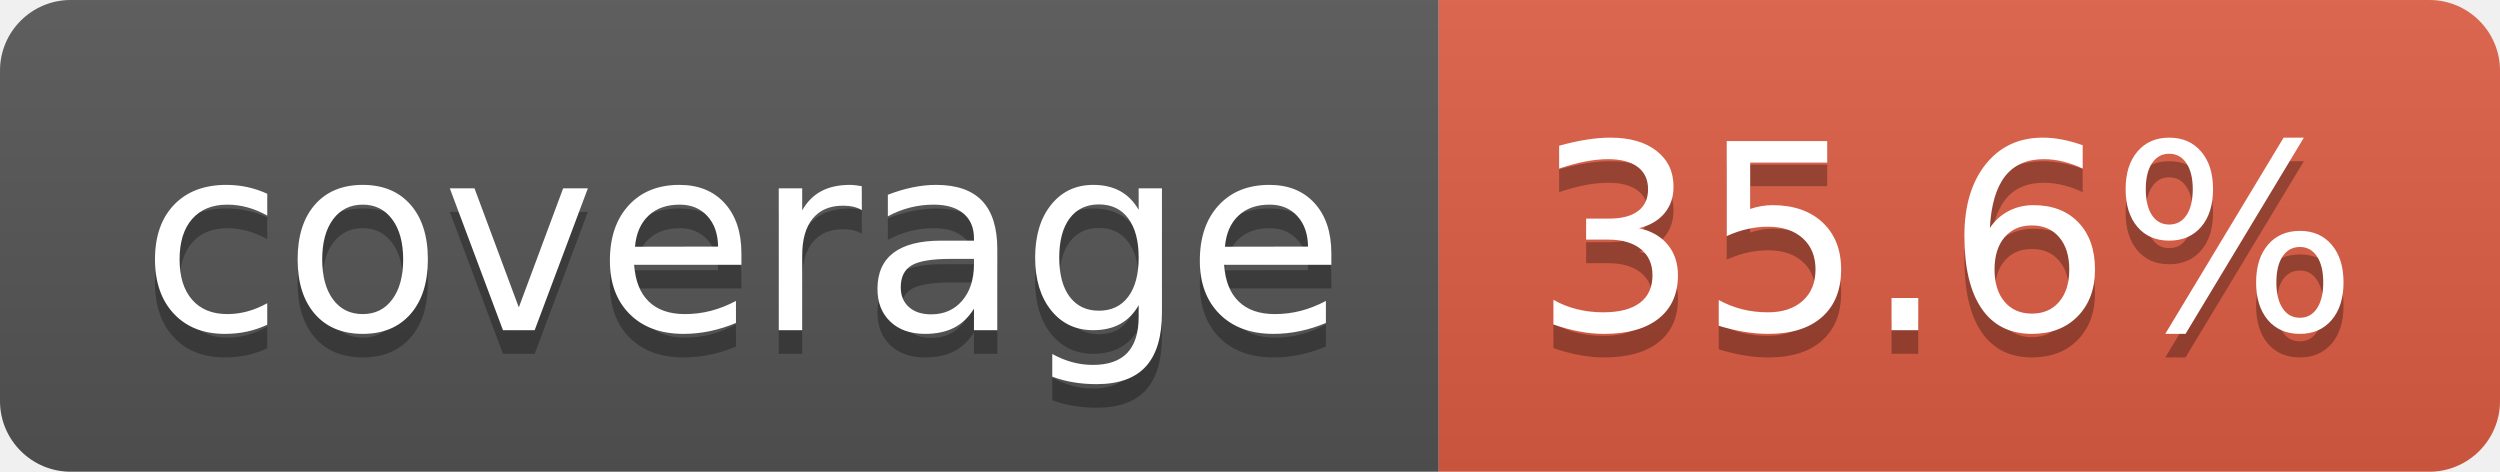
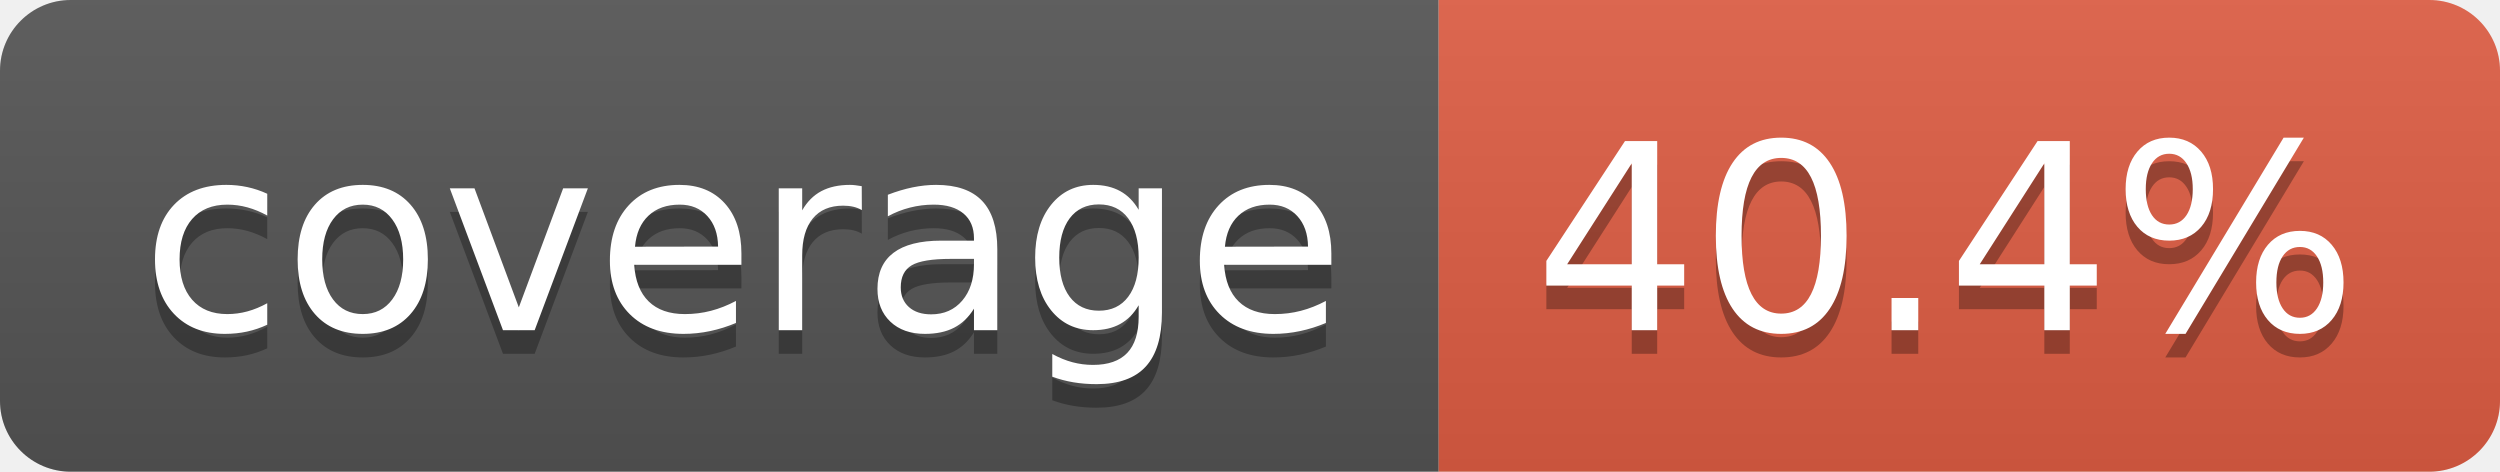
- <svg xmlns="http://www.w3.org/2000/svg" width="106" height="20" role="img" aria-label="coverage: 35.6%">
+ <svg xmlns="http://www.w3.org/2000/svg" width="106" height="20" role="img" aria-label="coverage: 40.4%">
  <linearGradient id="s" x2="0" y2="100%">
    <stop offset="0" stop-color="#bbb" stop-opacity=".1" />
    <stop offset="1" stop-opacity=".1" />
  </linearGradient>
  <clipPath id="r">
    <rect width="106" height="20" rx="3" fill="#fff" />
  </clipPath>
  <g clip-path="url(#r)">
    <rect width="61" height="20" fill="#555" />
    <rect x="61" width="45" height="20" fill="#e05d44" />
    <rect width="106" height="20" fill="url(#s)" />
  </g>
  <g fill="#fff" text-anchor="middle" font-family="Verdana,Geneva,DejaVu Sans,sans-serif" text-rendering="geometricPrecision" font-size="110">
    <text aria-hidden="true" x="315" y="150" fill="#010101" fill-opacity=".3" transform="scale(.1)" textLength="510">coverage</text>
    <text x="315" y="140" transform="scale(.1)" fill="#fff" textLength="510">coverage</text>
-     <text aria-hidden="true" x="825" y="150" fill="#010101" fill-opacity=".3" transform="scale(.1)" textLength="350">35.6%</text>
-     <text x="825" y="140" transform="scale(.1)" fill="#fff" textLength="350">35.6%</text>
+     <text aria-hidden="true" x="825" y="150" fill="#010101" fill-opacity=".3" transform="scale(.1)" textLength="350">40.4%</text>
+     <text x="825" y="140" transform="scale(.1)" fill="#fff" textLength="350">40.4%</text>
  </g>
</svg>
